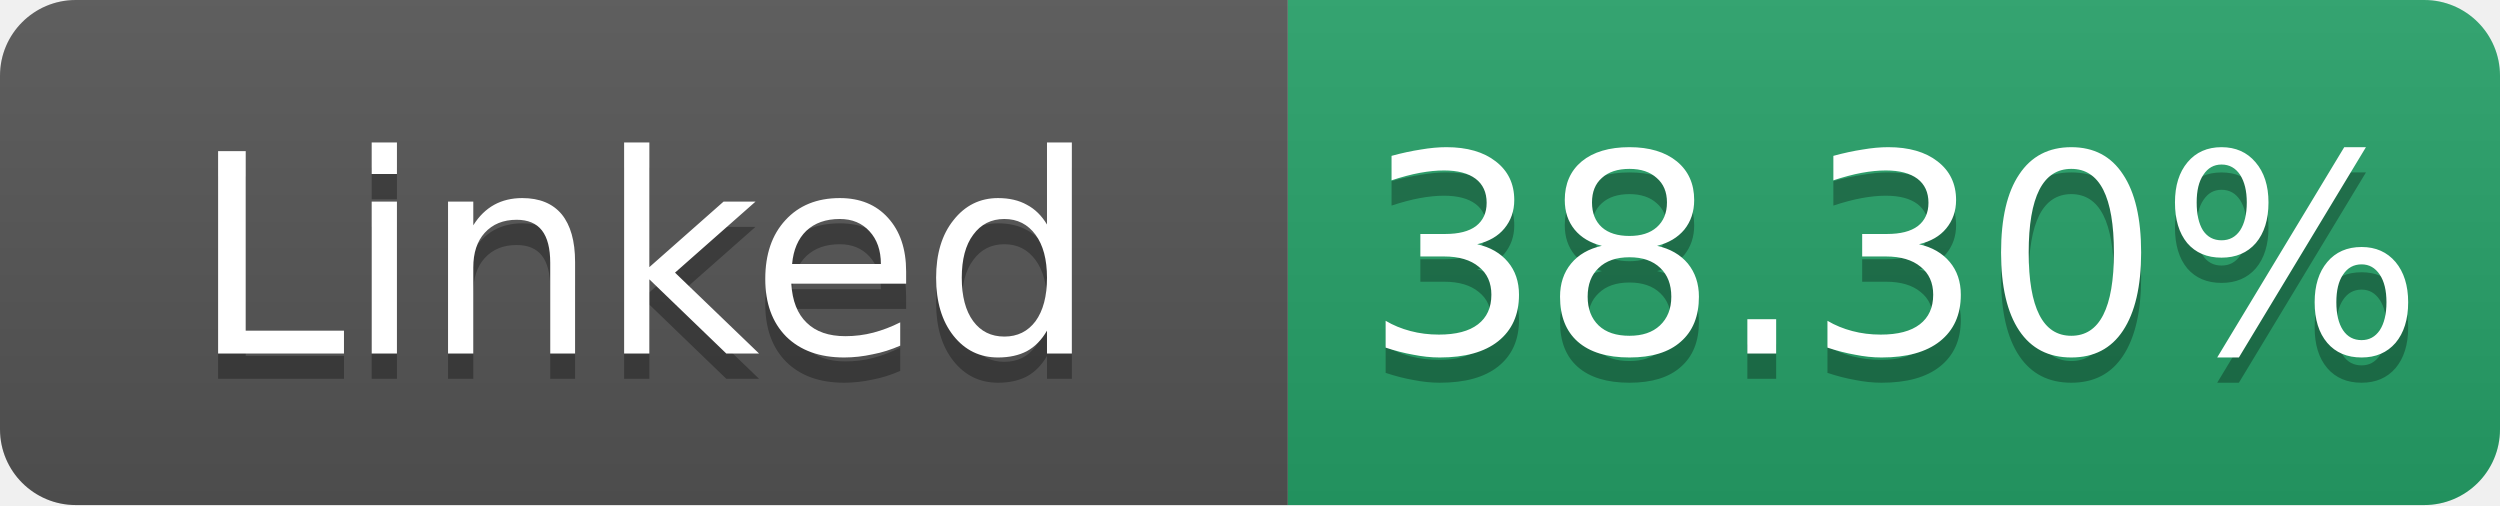
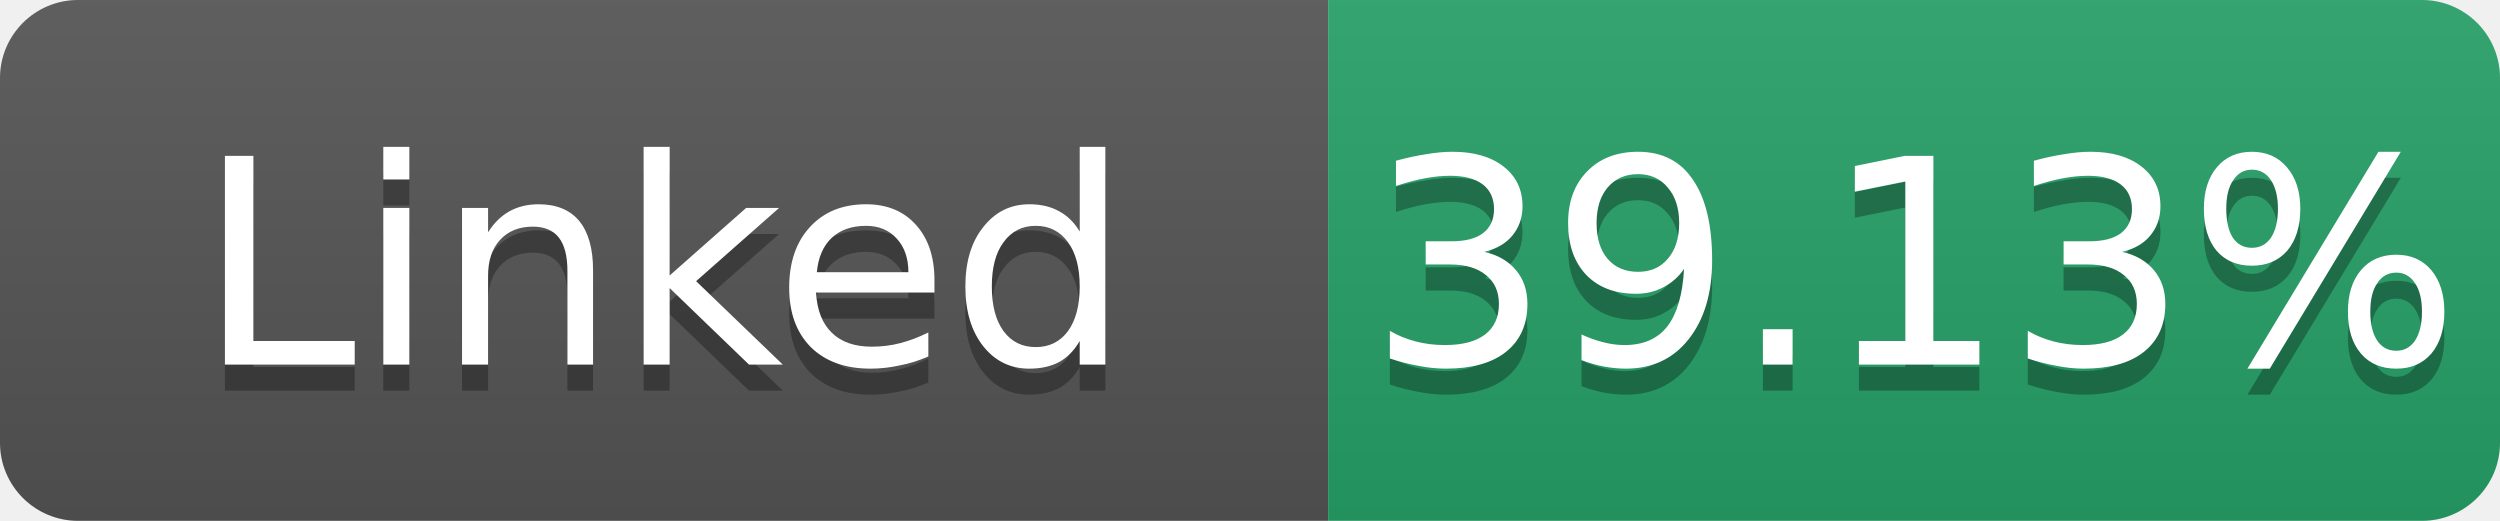
- <svg xmlns="http://www.w3.org/2000/svg" width="99" height="20" role="img" aria-label="Linked: 38.30%">
+ <svg xmlns="http://www.w3.org/2000/svg" width="96" height="20" role="img" aria-label="Linked: 39.13%">
  <linearGradient id="s" x2="0" y2="100%">
    <stop offset="0" stop-color="#bbb" stop-opacity=".1" />
    <stop offset="1" stop-opacity=".1" />
  </linearGradient>
  <clipPath id="r">
-     <rect width="99" height="20" rx="3" fill="#fff" />
+     <rect width="96" height="20" rx="3" fill="#fff" />
  </clipPath>
  <g clip-path="url(#r)">
    <rect width="51" height="20" fill="#555" />
-     <rect x="51" width="48" height="20" fill="#26a269" />
-     <rect width="99" height="20" fill="url(#s)" />
+     <rect x="51" width="45" height="20" fill="#26a269" />
+     <rect width="96" height="20" fill="url(#s)" />
  </g>
  <g fill="#fff" text-anchor="middle" font-family="Verdana,Geneva,DejaVu Sans,sans-serif" font-size="11">
    <text x="25.5" y="15" fill="#010101" fill-opacity=".3">Linked</text>
    <text x="25.5" y="14">Linked</text>
-     <text x="75.0" y="15" fill="#010101" fill-opacity=".3">38.30%</text>
-     <text x="75.0" y="14">38.30%</text>
+     <text x="73.5" y="15" fill="#010101" fill-opacity=".3">39.13%</text>
+     <text x="73.5" y="14">39.13%</text>
  </g>
</svg>
